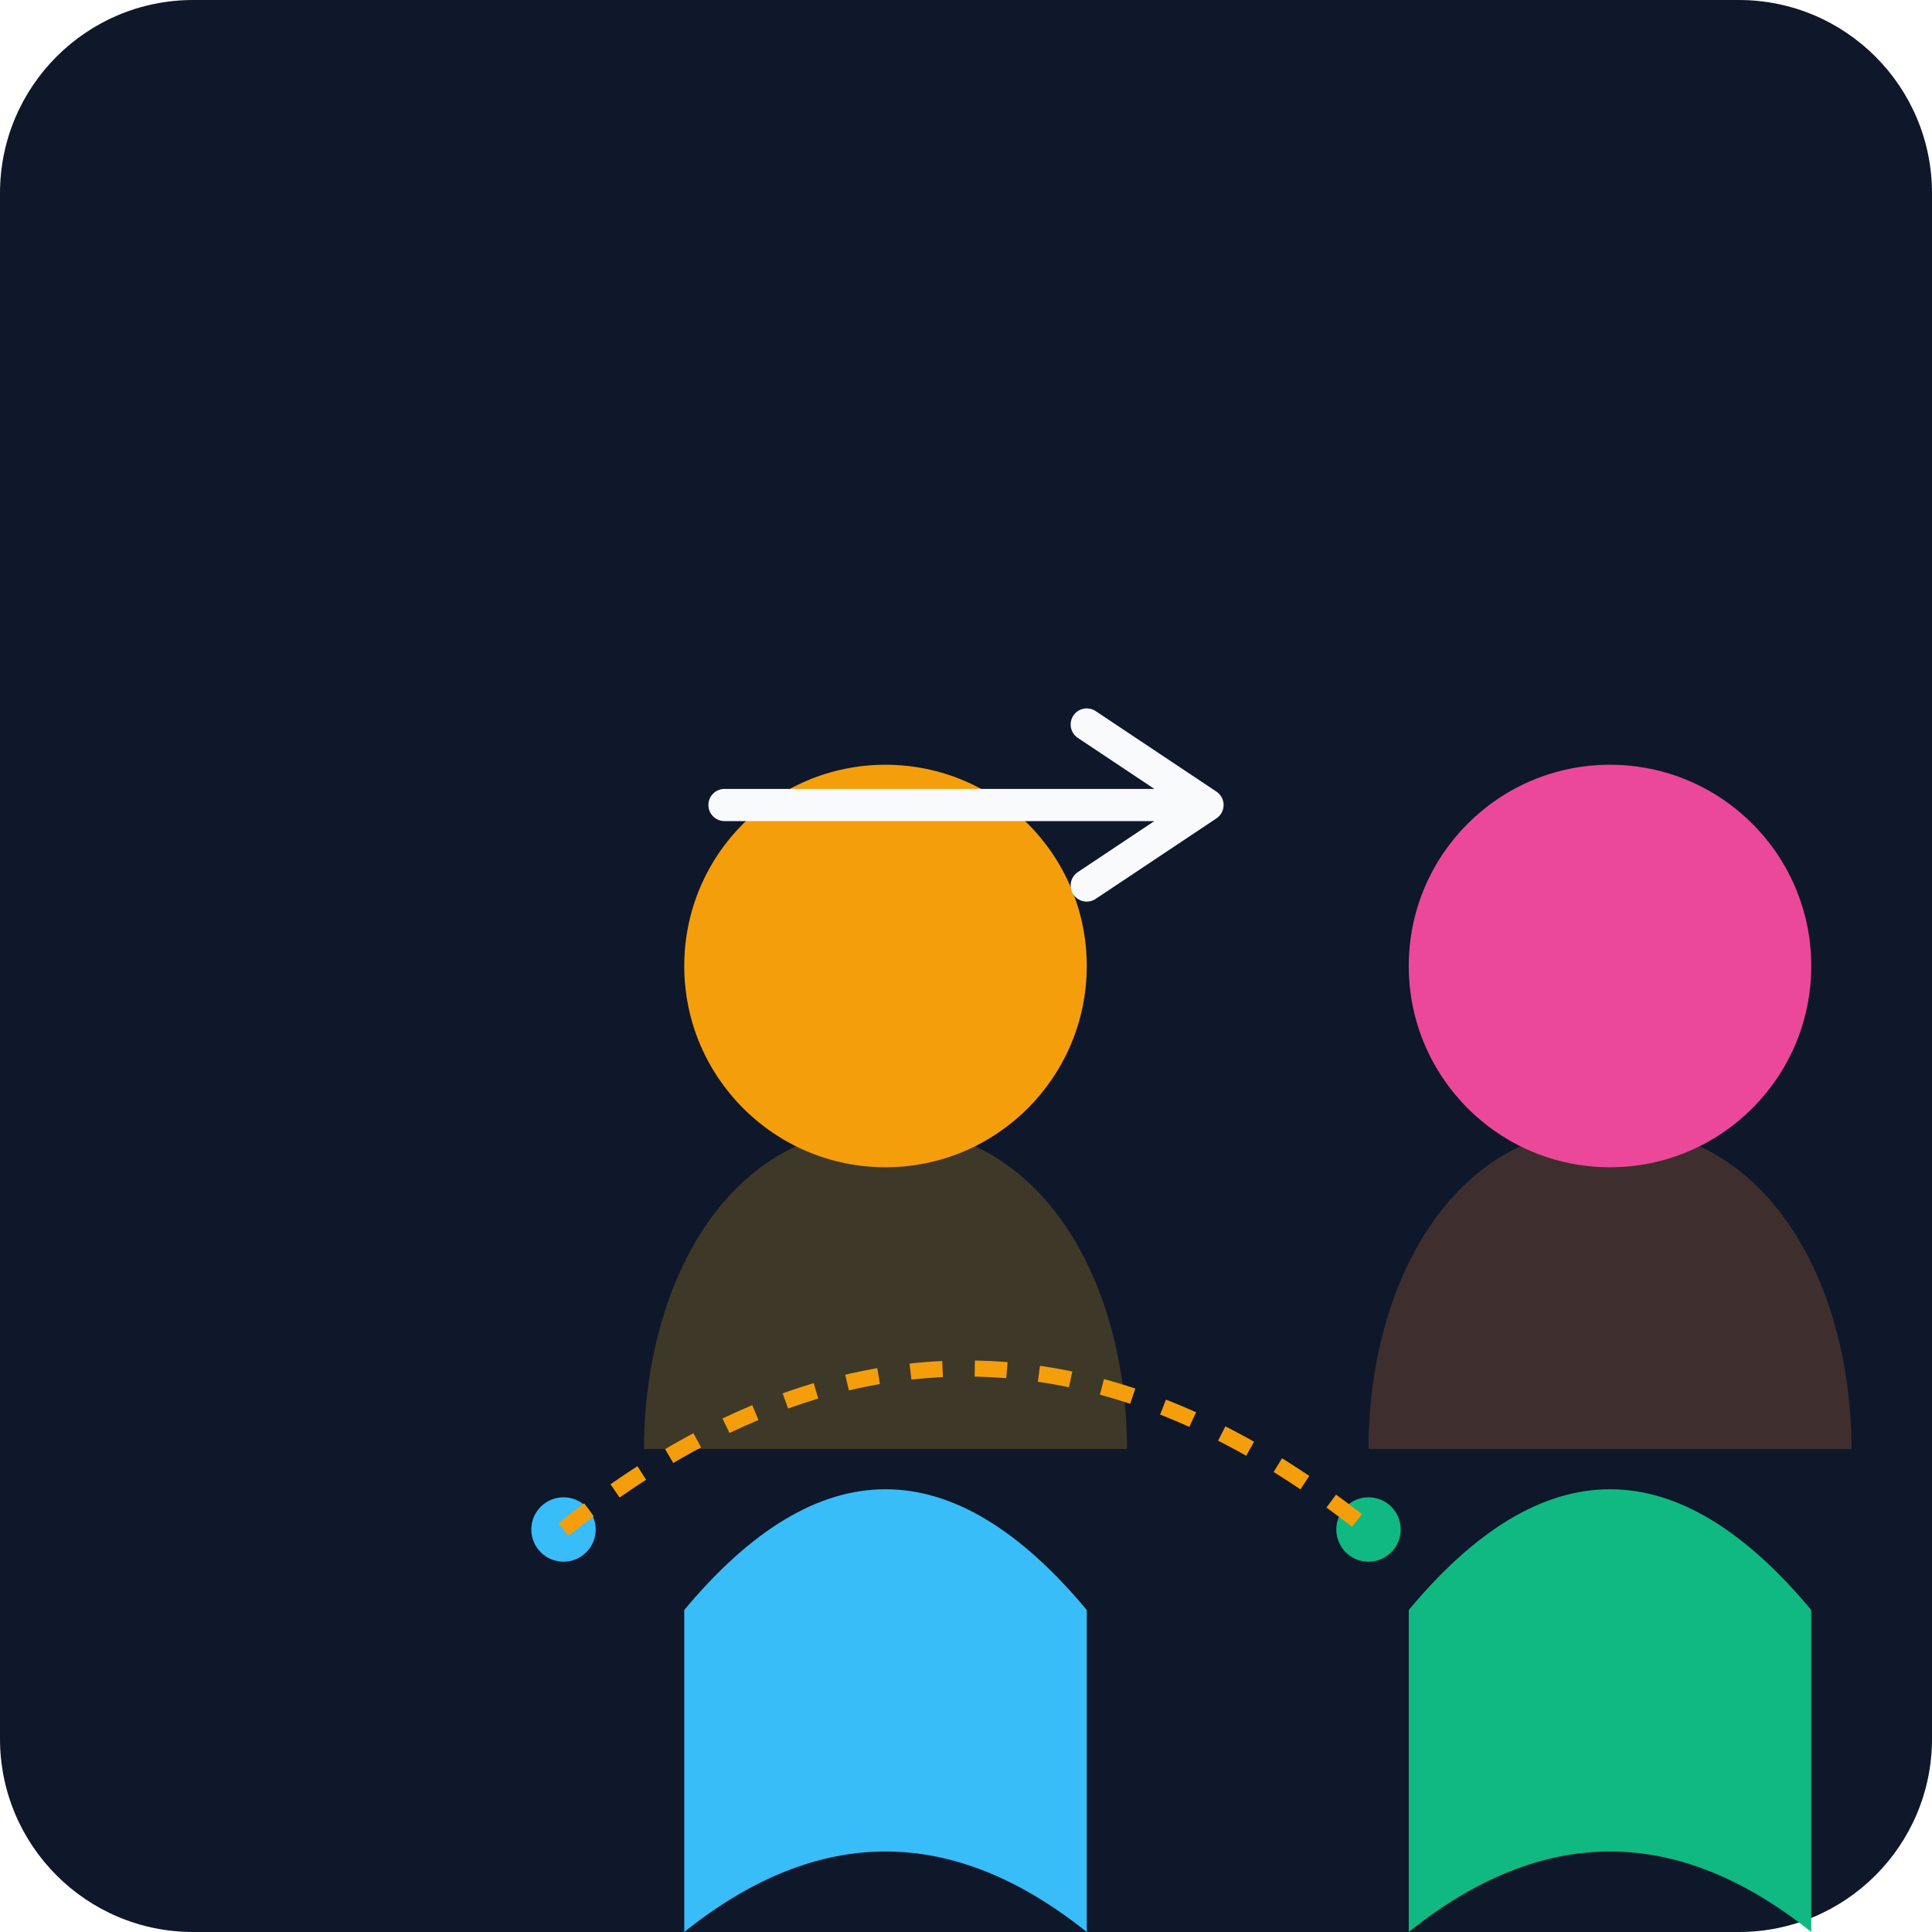
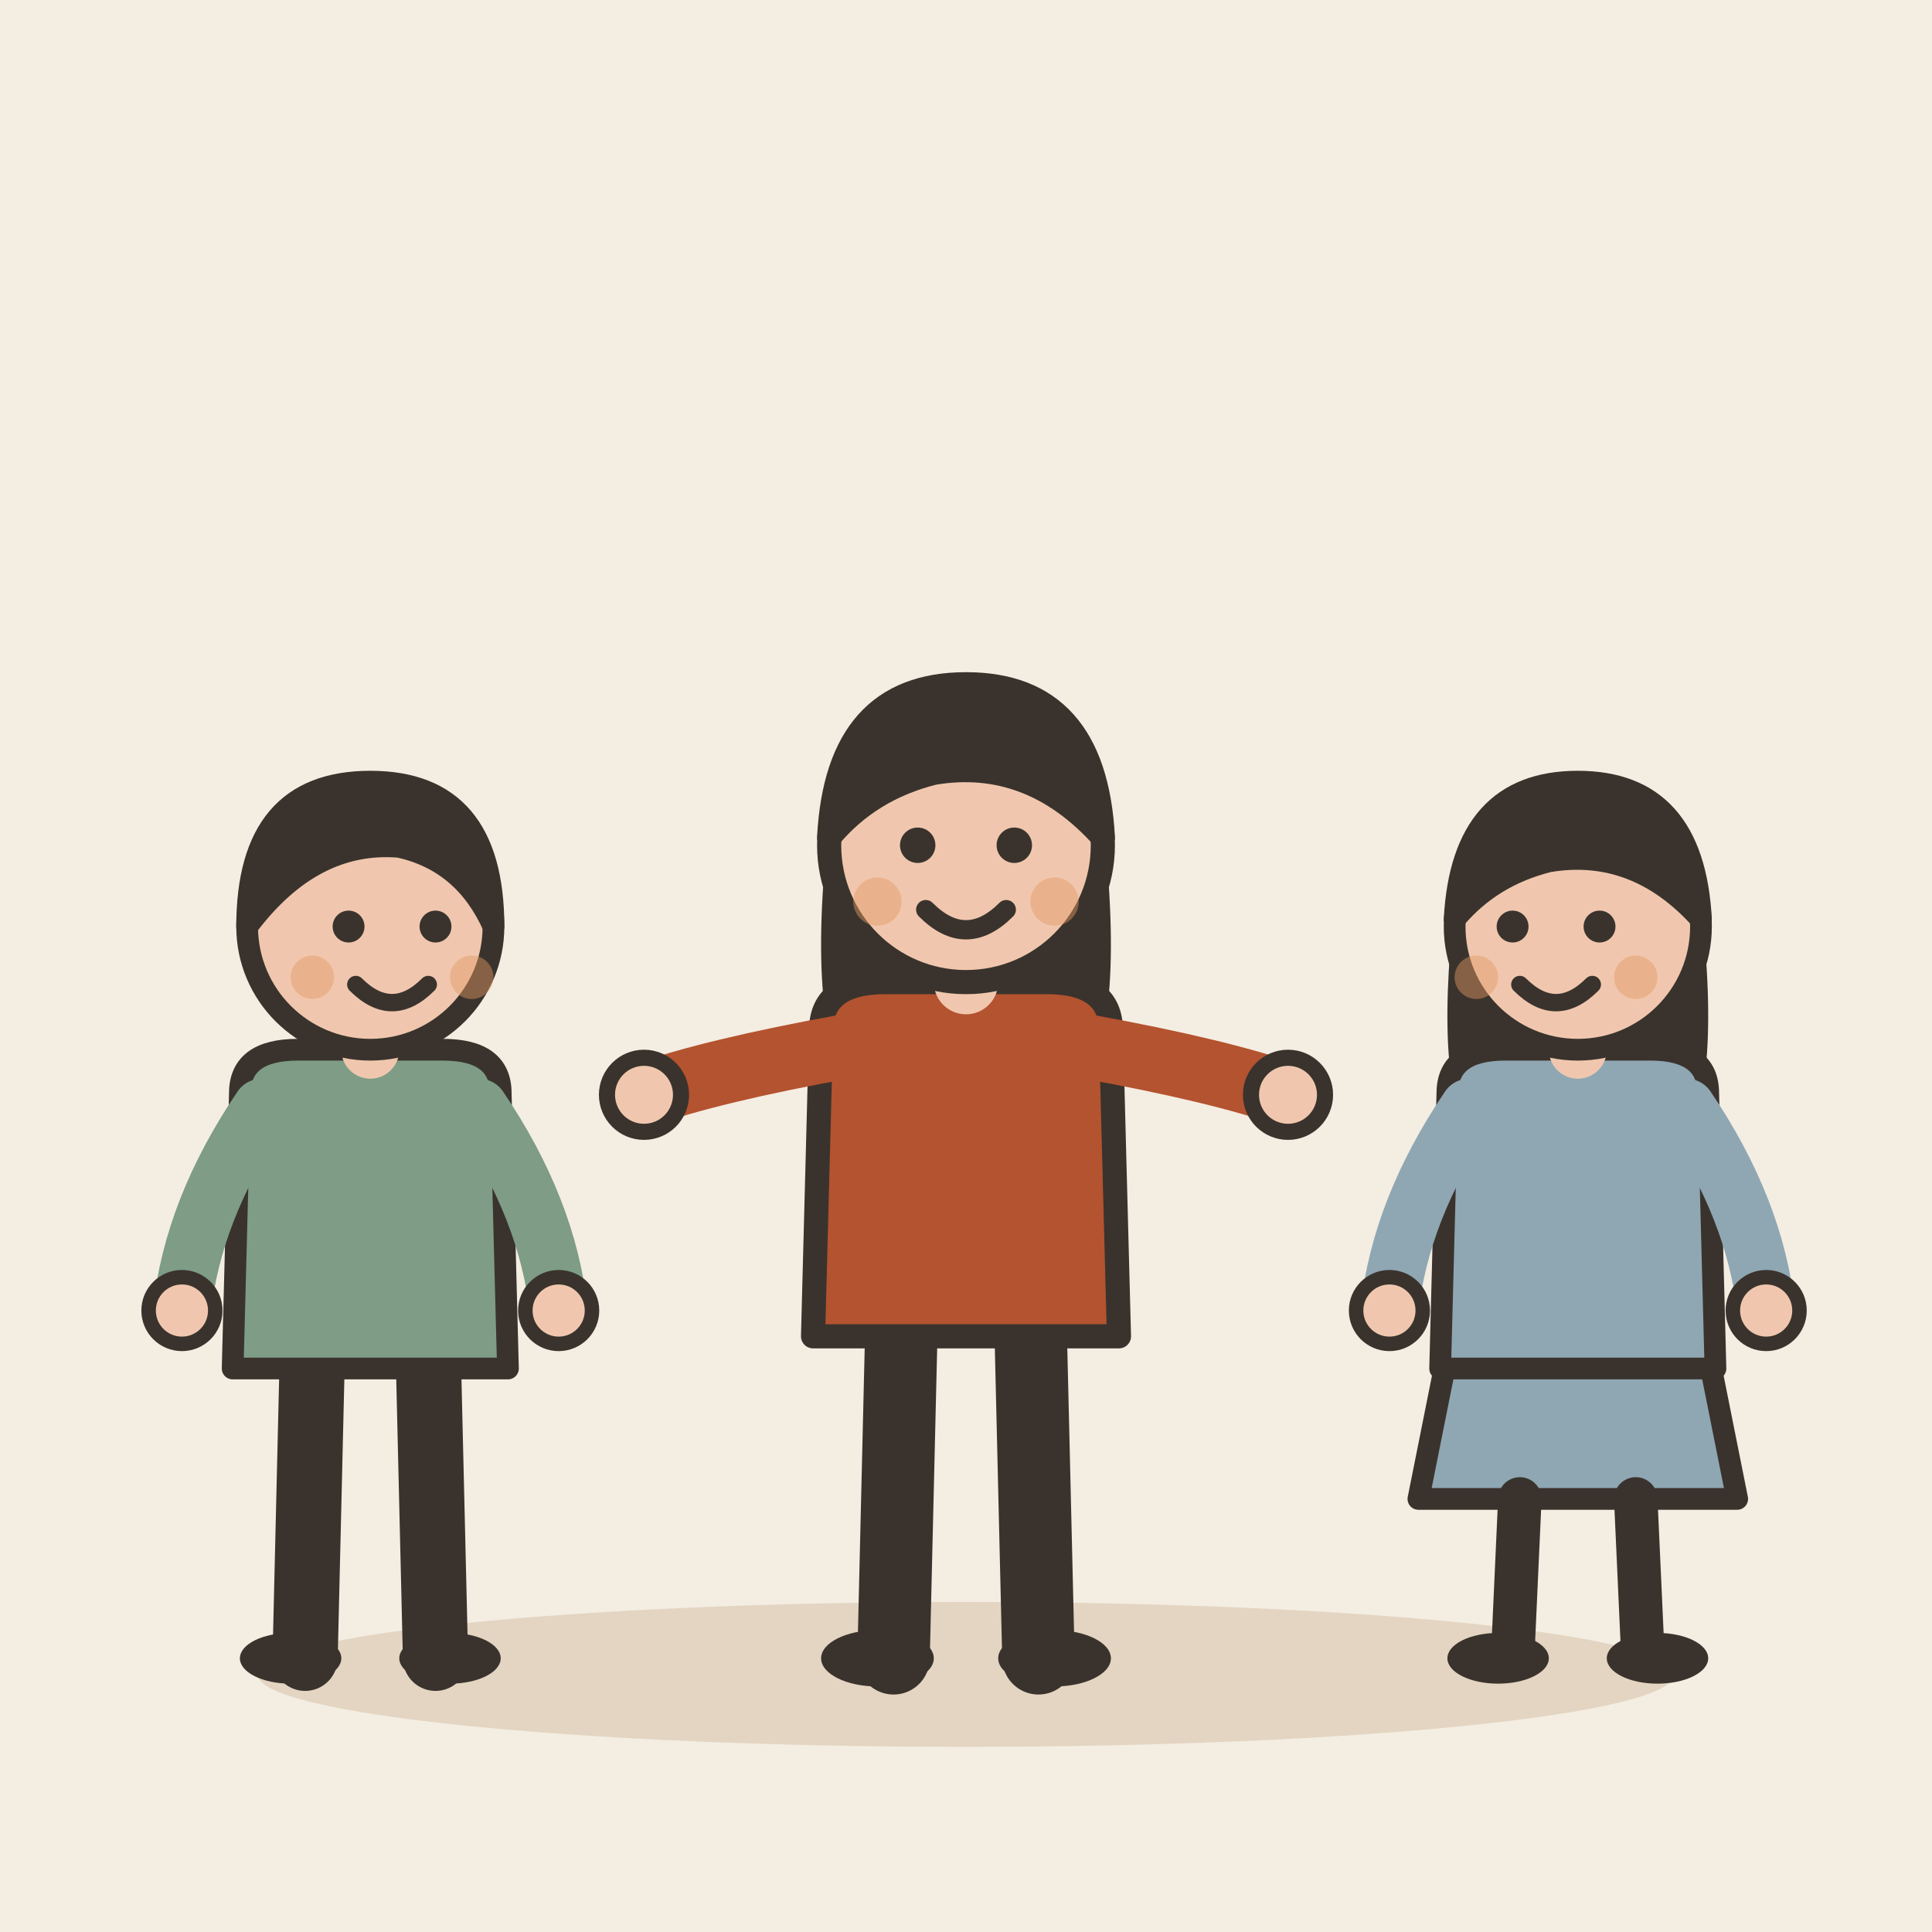
- <svg xmlns="http://www.w3.org/2000/svg" viewBox="0 0 240 240">
-   <defs>
-     <linearGradient id="bg" x1="0" y1="0" x2="0" y2="240">
-       <stop offset="0%" stop-color="#0f172a" />
-       <stop offset="100%" stop-color="#1e293b" />
-     </linearGradient>
-   </defs>
-   <rect width="240" height="240" rx="24" fill="url(#bg)" />
-   <g transform="translate(40, 60)">
-     <path d="M40 120 C40 100 50 80 70 80 S100 100 100 120" fill="#fbbf24" opacity="0.2" />
-     <circle cx="70" cy="60" r="25" fill="#f59e0b" />
-     <path d="M45 140 Q70 110 95 140 L95 180 Q70 160 45 180 Z" fill="#38bdf8" />
-     <path d="M130 120 C130 100 140 80 160 80 S190 100 190 120" fill="#fb923c" opacity="0.2" />
-     <circle cx="160" cy="60" r="25" fill="#ec4899" />
-     <path d="M135 140 Q160 110 185 140 L185 180 Q160 160 135 180 Z" fill="#10b981" />
+ <svg xmlns="http://www.w3.org/2000/svg" viewBox="0 0 240 240" data-style="editorial">
+   <rect width="240" height="240" fill="#F4EDE2" />
+   <ellipse cx="120" cy="208" rx="88" ry="9" fill="#E3D5C1" />
+   <g transform="translate(120 206)">
+     <path d="M-8 -42L-9 0" stroke="#3A332D" stroke-width="9" stroke-linecap="round" fill="none" />
+     <path d="M8 -42L9 0" stroke="#3A332D" stroke-width="9" stroke-linecap="round" fill="none" />
+     <ellipse cx="-11" cy="0" rx="7" ry="3.5" fill="#3A332D" />
+     <ellipse cx="11" cy="0" rx="7" ry="3.5" fill="#3A332D" />
+     <path d="M-17 -104Q-20 -78 -14 -70L-6 -78L6 -78L14 -70Q20 -78 17 -104Z" fill="#3A332D" />
+     <path d="M-18 -78Q-18 -84 -10 -84L10 -84Q18 -84 18 -78L19 -40L-19 -40Z" fill="#B4532F" stroke="#3A332D" stroke-width="3" stroke-linecap="round" stroke-linejoin="round" />
+     <path d="M-15 -76Q-31.5 -73 -40 -70" fill="none" stroke="#B4532F" stroke-width="8" stroke-linecap="round" stroke-linejoin="round" />
+     <circle cx="-40" cy="-70" r="4.6" fill="#F0C7AE" stroke="#3A332D" stroke-linecap="round" stroke-linejoin="round" stroke-width="2" />
+     <path d="M15 -76Q31.5 -73 40 -70" fill="none" stroke="#B4532F" stroke-width="8" stroke-linecap="round" stroke-linejoin="round" />
+     <circle cx="40" cy="-70" r="4.6" fill="#F0C7AE" stroke="#3A332D" stroke-linecap="round" stroke-linejoin="round" stroke-width="2" />
+     <path d="M0 -84L0 -88" stroke="#F0C7AE" stroke-width="8" stroke-linecap="round" fill="none" />
+     <circle cx="0" cy="-101" r="17" fill="#F0C7AE" stroke="#3A332D" stroke-width="3" stroke-linecap="round" stroke-linejoin="round" />
+     <path d="M-17 -102Q-16 -121 0 -121Q16 -121 17 -102Q8 -112 -4 -110Q-12 -108 -17 -102Z" fill="#3A332D" stroke="#3A332D" stroke-width="3" stroke-linecap="round" stroke-linejoin="round" />
+     <circle cx="-6" cy="-101" r="2.2" fill="#3A332D" />
+     <circle cx="6" cy="-101" r="2.2" fill="#3A332D" />
+     <path d="M-5 -93Q0 -88 5 -93" fill="none" stroke="#3A332D" stroke-width="2.4" stroke-linecap="round" stroke-linejoin="round" />
+     <circle cx="-11" cy="-94" r="3" fill="#E39A62" opacity="0.45" />
+     <circle cx="11" cy="-94" r="3" fill="#E39A62" opacity="0.45" />
  </g>
-   <path d="M90 100 L150 100 M135 90 L150 100 L135 110" stroke="#f8fafc" stroke-width="4" stroke-linecap="round" stroke-linejoin="round" fill="none" />
-   <circle cx="70" cy="190" r="4" fill="#38bdf8" />
-   <circle cx="170" cy="190" r="4" fill="#10b981" />
-   <path d="M70 190 Q120 150 170 190" stroke="#f59e0b" stroke-width="2" stroke-dasharray="4 4" fill="none" />
+   <g transform="translate(46 206) scale(0.9 0.9)">
+     <path d="M-8 -42L-9 0" stroke="#3A332D" stroke-width="9" stroke-linecap="round" fill="none" />
+     <path d="M8 -42L9 0" stroke="#3A332D" stroke-width="9" stroke-linecap="round" fill="none" />
+     <ellipse cx="-11" cy="0" rx="7" ry="3.5" fill="#3A332D" />
+     <ellipse cx="11" cy="0" rx="7" ry="3.5" fill="#3A332D" />
+     <path d="M-18 -78Q-18 -84 -10 -84L10 -84Q18 -84 18 -78L19 -40L-19 -40Z" fill="#7E9C86" stroke="#3A332D" stroke-width="3" stroke-linecap="round" stroke-linejoin="round" />
+     <path d="M-15 -76Q-24.5 -62 -26 -48" fill="none" stroke="#7E9C86" stroke-width="8" stroke-linecap="round" stroke-linejoin="round" />
+     <circle cx="-26" cy="-48" r="4.6" fill="#F0C7AE" stroke="#3A332D" stroke-linecap="round" stroke-linejoin="round" stroke-width="2" />
+     <path d="M15 -76Q24.5 -62 26 -48" fill="none" stroke="#7E9C86" stroke-width="8" stroke-linecap="round" stroke-linejoin="round" />
+     <circle cx="26" cy="-48" r="4.6" fill="#F0C7AE" stroke="#3A332D" stroke-linecap="round" stroke-linejoin="round" stroke-width="2" />
+     <path d="M0 -84L0 -88" stroke="#F0C7AE" stroke-width="8" stroke-linecap="round" fill="none" />
+     <circle cx="0" cy="-101" r="17" fill="#F0C7AE" stroke="#3A332D" stroke-width="3" stroke-linecap="round" stroke-linejoin="round" />
+     <path d="M-17 -101Q-17 -121 0 -121Q17 -121 17 -101Q13 -110 4 -112Q-8 -113 -17 -101Z" fill="#3A332D" stroke="#3A332D" stroke-width="3" stroke-linecap="round" stroke-linejoin="round" />
+     <circle cx="-3" cy="-101" r="2.2" fill="#3A332D" />
+     <circle cx="9" cy="-101" r="2.2" fill="#3A332D" />
+     <path d="M-2 -93Q3 -88 8 -93" fill="none" stroke="#3A332D" stroke-width="2.4" stroke-linecap="round" stroke-linejoin="round" />
+     <circle cx="-8" cy="-94" r="3" fill="#E39A62" opacity="0.45" />
+     <circle cx="14" cy="-94" r="3" fill="#E39A62" opacity="0.45" />
+   </g>
+   <g transform="translate(196 206) scale(0.9 0.9)">
+     <path d="M-18 -42L-22 -22L22 -22L18 -42Z" fill="#8FA7B3" stroke="#3A332D" stroke-width="3" stroke-linecap="round" stroke-linejoin="round" />
+     <path d="M-8 -22L-9 0" stroke="#3A332D" stroke-width="6" stroke-linecap="round" fill="none" />
+     <path d="M8 -22L9 0" stroke="#3A332D" stroke-width="6" stroke-linecap="round" fill="none" />
+     <ellipse cx="-11" cy="0" rx="7" ry="3.5" fill="#3A332D" />
+     <ellipse cx="11" cy="0" rx="7" ry="3.5" fill="#3A332D" />
+     <path d="M-17 -104Q-20 -78 -14 -70L-6 -78L6 -78L14 -70Q20 -78 17 -104Z" fill="#3A332D" />
+     <path d="M-18 -78Q-18 -84 -10 -84L10 -84Q18 -84 18 -78L19 -40L-19 -40Z" fill="#8FA7B3" stroke="#3A332D" stroke-width="3" stroke-linecap="round" stroke-linejoin="round" />
+     <path d="M-15 -76Q-24.5 -62 -26 -48" fill="none" stroke="#8FA7B3" stroke-width="8" stroke-linecap="round" stroke-linejoin="round" />
+     <circle cx="-26" cy="-48" r="4.6" fill="#F0C7AE" stroke="#3A332D" stroke-linecap="round" stroke-linejoin="round" stroke-width="2" />
+     <path d="M15 -76Q24.5 -62 26 -48" fill="none" stroke="#8FA7B3" stroke-width="8" stroke-linecap="round" stroke-linejoin="round" />
+     <circle cx="26" cy="-48" r="4.6" fill="#F0C7AE" stroke="#3A332D" stroke-linecap="round" stroke-linejoin="round" stroke-width="2" />
+     <path d="M0 -84L0 -88" stroke="#F0C7AE" stroke-width="8" stroke-linecap="round" fill="none" />
+     <circle cx="0" cy="-101" r="17" fill="#F0C7AE" stroke="#3A332D" stroke-width="3" stroke-linecap="round" stroke-linejoin="round" />
+     <path d="M-17 -102Q-16 -121 0 -121Q16 -121 17 -102Q8 -112 -4 -110Q-12 -108 -17 -102Z" fill="#3A332D" stroke="#3A332D" stroke-width="3" stroke-linecap="round" stroke-linejoin="round" />
+     <circle cx="-9" cy="-101" r="2.2" fill="#3A332D" />
+     <circle cx="3" cy="-101" r="2.2" fill="#3A332D" />
+     <path d="M-8 -93Q-3 -88 2 -93" fill="none" stroke="#3A332D" stroke-width="2.4" stroke-linecap="round" stroke-linejoin="round" />
+     <circle cx="-14" cy="-94" r="3" fill="#E39A62" opacity="0.45" />
+     <circle cx="8" cy="-94" r="3" fill="#E39A62" opacity="0.45" />
+   </g>
</svg>
